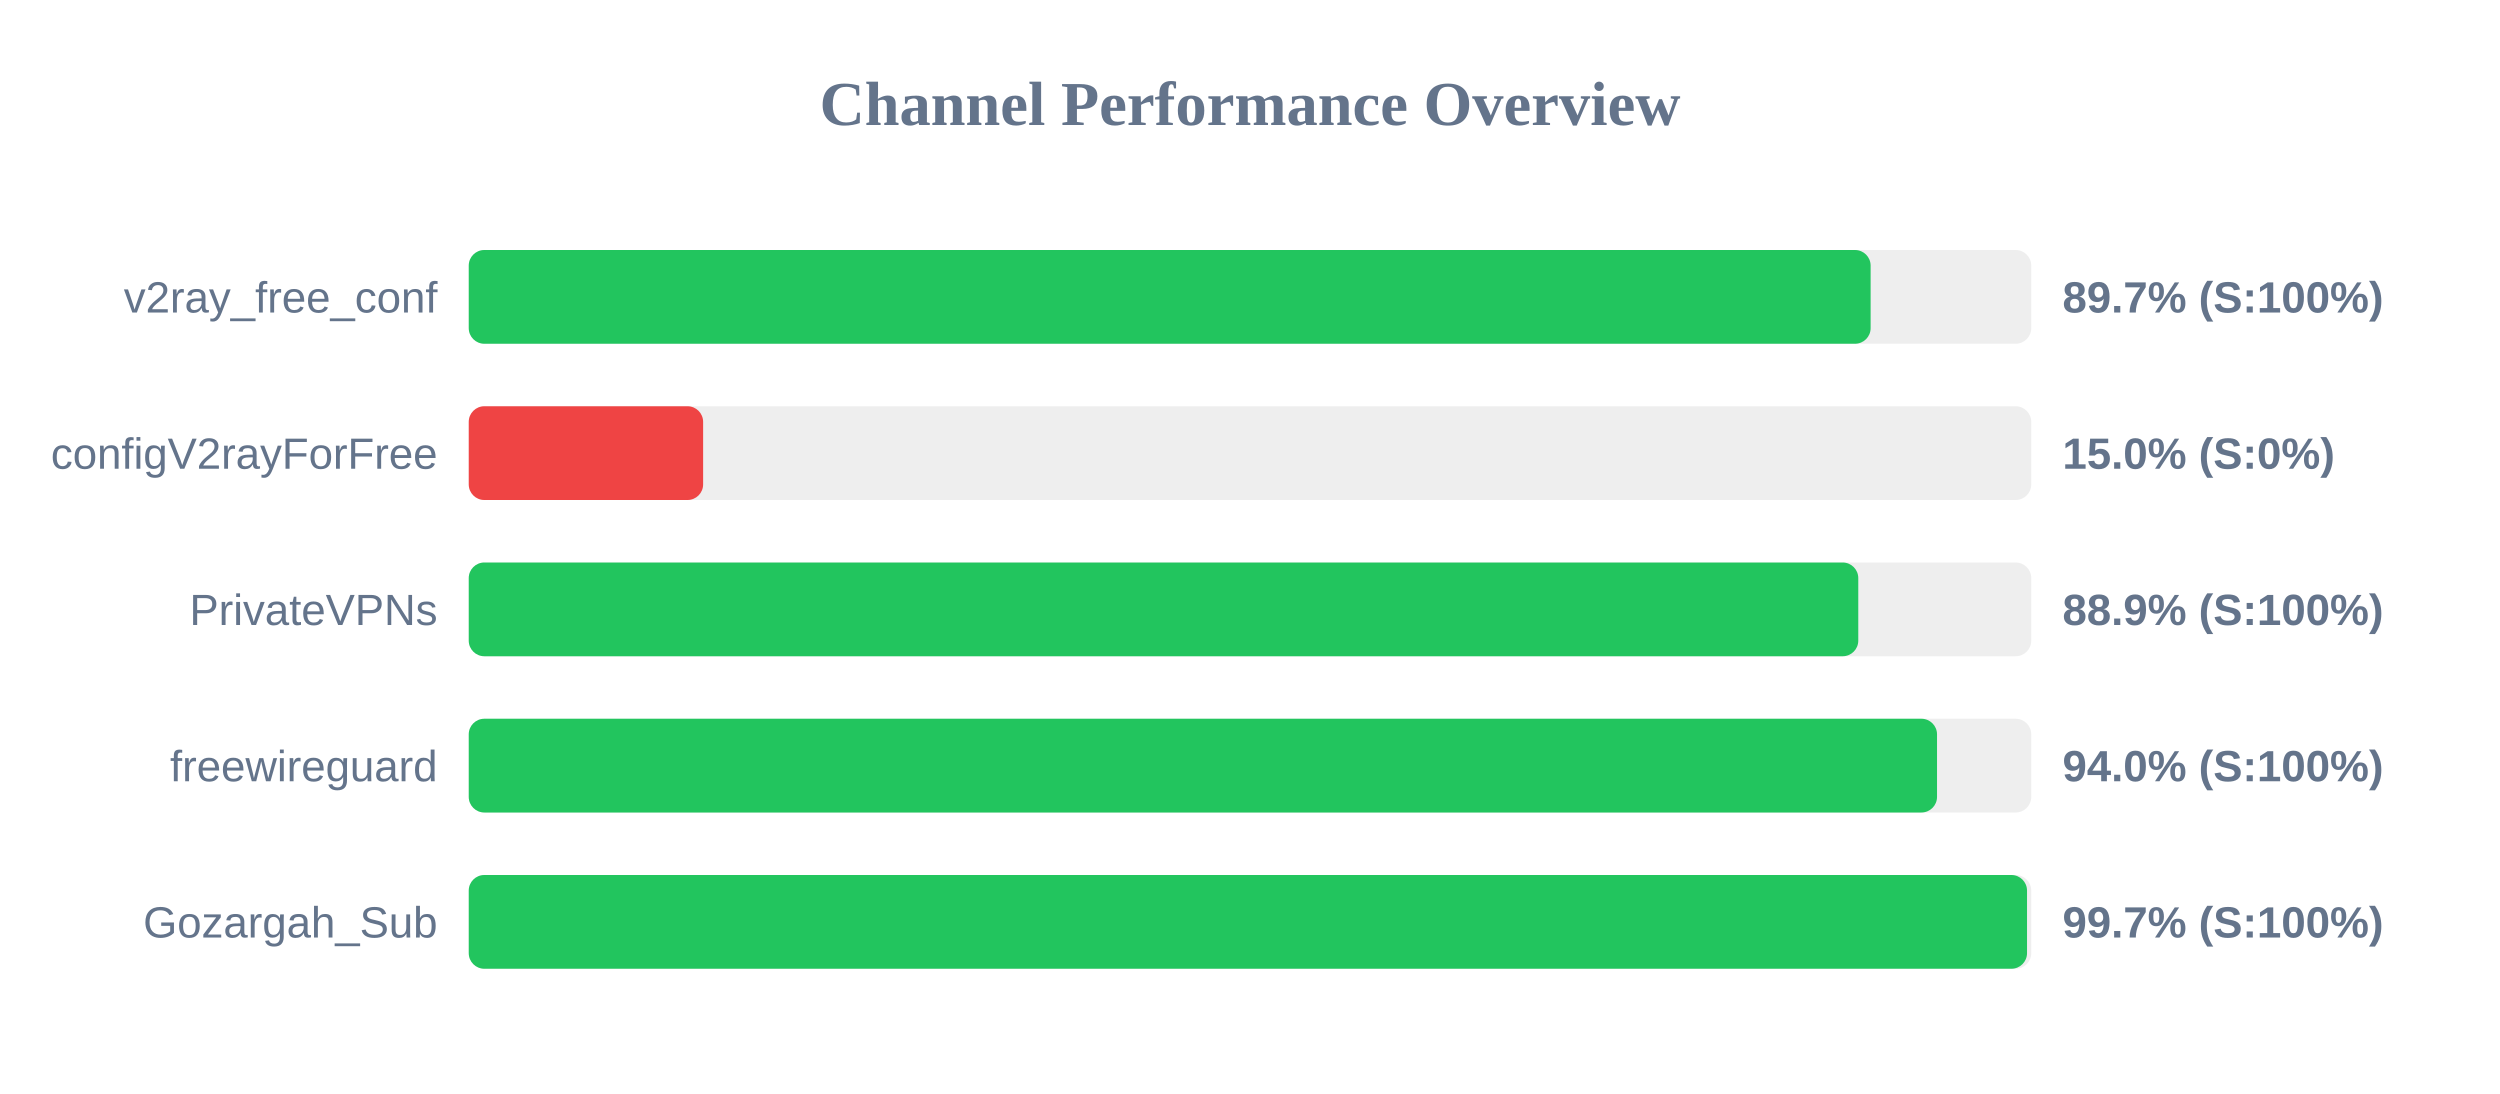
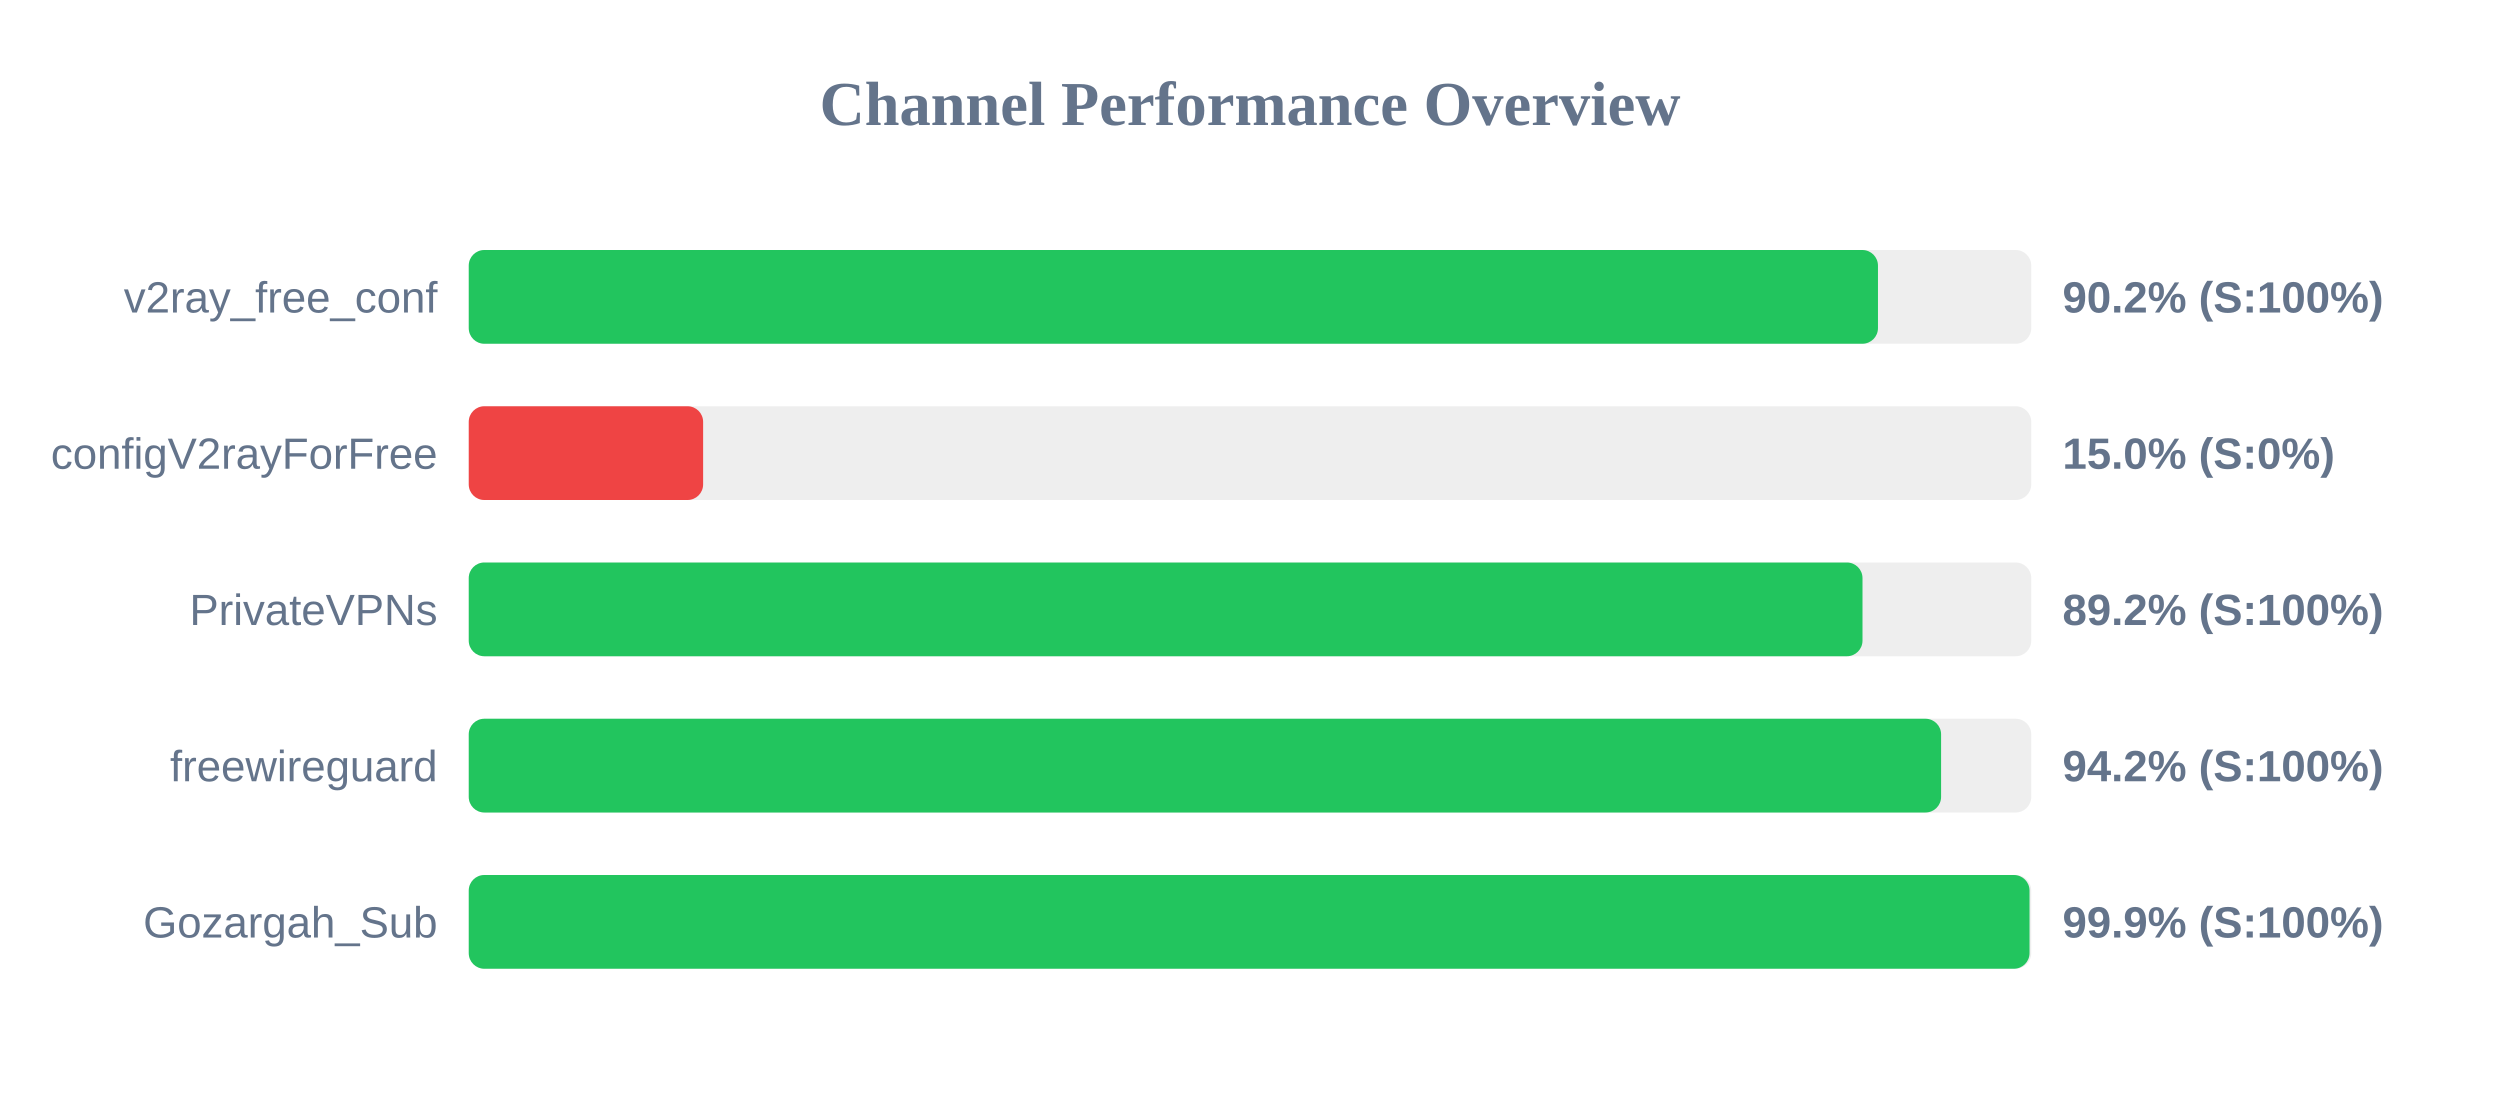
<svg xmlns="http://www.w3.org/2000/svg" width="800" height="350" version="1.1">
  <style>
        .row { font: 14px Arial; fill: #64748b; }
        .score { font: bold 14px Arial; fill: #64748b; }
    </style>
  <text x="400" y="40" text-anchor="middle" font-size="20px" font-weight="bold" fill="#64748b">Channel Performance Overview</text>
  <rect x="150" y="80" width="500" height="30" fill="#eee" rx="5" />
-   <rect x="150" y="80" width="448.6" height="30" fill="#22c55e" rx="5" />
+   <rect x="150" y="80" width="450.95" height="30" fill="#22c55e" rx="5" />
  <text x="140" y="100" text-anchor="end" class="row">v2ray_free_conf</text>
-   <text x="660" y="100" text-anchor="start" class="score">89.7% (S:100%)</text>
+   <text x="660" y="100" text-anchor="start" class="score">90.2% (S:100%)</text>
  <rect x="150" y="130" width="500" height="30" fill="#eee" rx="5" />
  <rect x="150" y="130" width="75.0" height="30" fill="#ef4444" rx="5" />
  <text x="140" y="150" text-anchor="end" class="row">configV2rayForFree</text>
  <text x="660" y="150" text-anchor="start" class="score">15.0% (S:0%)</text>
  <rect x="150" y="180" width="500" height="30" fill="#eee" rx="5" />
-   <rect x="150" y="180" width="444.65" height="30" fill="#22c55e" rx="5" />
+   <rect x="150" y="180" width="446.0" height="30" fill="#22c55e" rx="5" />
  <text x="140" y="200" text-anchor="end" class="row">PrivateVPNs</text>
-   <text x="660" y="200" text-anchor="start" class="score">88.9% (S:100%)</text>
+   <text x="660" y="200" text-anchor="start" class="score">89.2% (S:100%)</text>
  <rect x="150" y="230" width="500" height="30" fill="#eee" rx="5" />
-   <rect x="150" y="230" width="469.85" height="30" fill="#22c55e" rx="5" />
+   <rect x="150" y="230" width="471.15" height="30" fill="#22c55e" rx="5" />
  <text x="140" y="250" text-anchor="end" class="row">freewireguard</text>
-   <text x="660" y="250" text-anchor="start" class="score">94.0% (S:100%)</text>
+   <text x="660" y="250" text-anchor="start" class="score">94.2% (S:100%)</text>
  <rect x="150" y="280" width="500" height="30" fill="#eee" rx="5" />
-   <rect x="150" y="280" width="498.65" height="30" fill="#22c55e" rx="5" />
+   <rect x="150" y="280" width="499.45" height="30" fill="#22c55e" rx="5" />
  <text x="140" y="300" text-anchor="end" class="row">Gozargah_Sub</text>
-   <text x="660" y="300" text-anchor="start" class="score">99.7% (S:100%)</text>
+   <text x="660" y="300" text-anchor="start" class="score">99.9% (S:100%)</text>
</svg>
